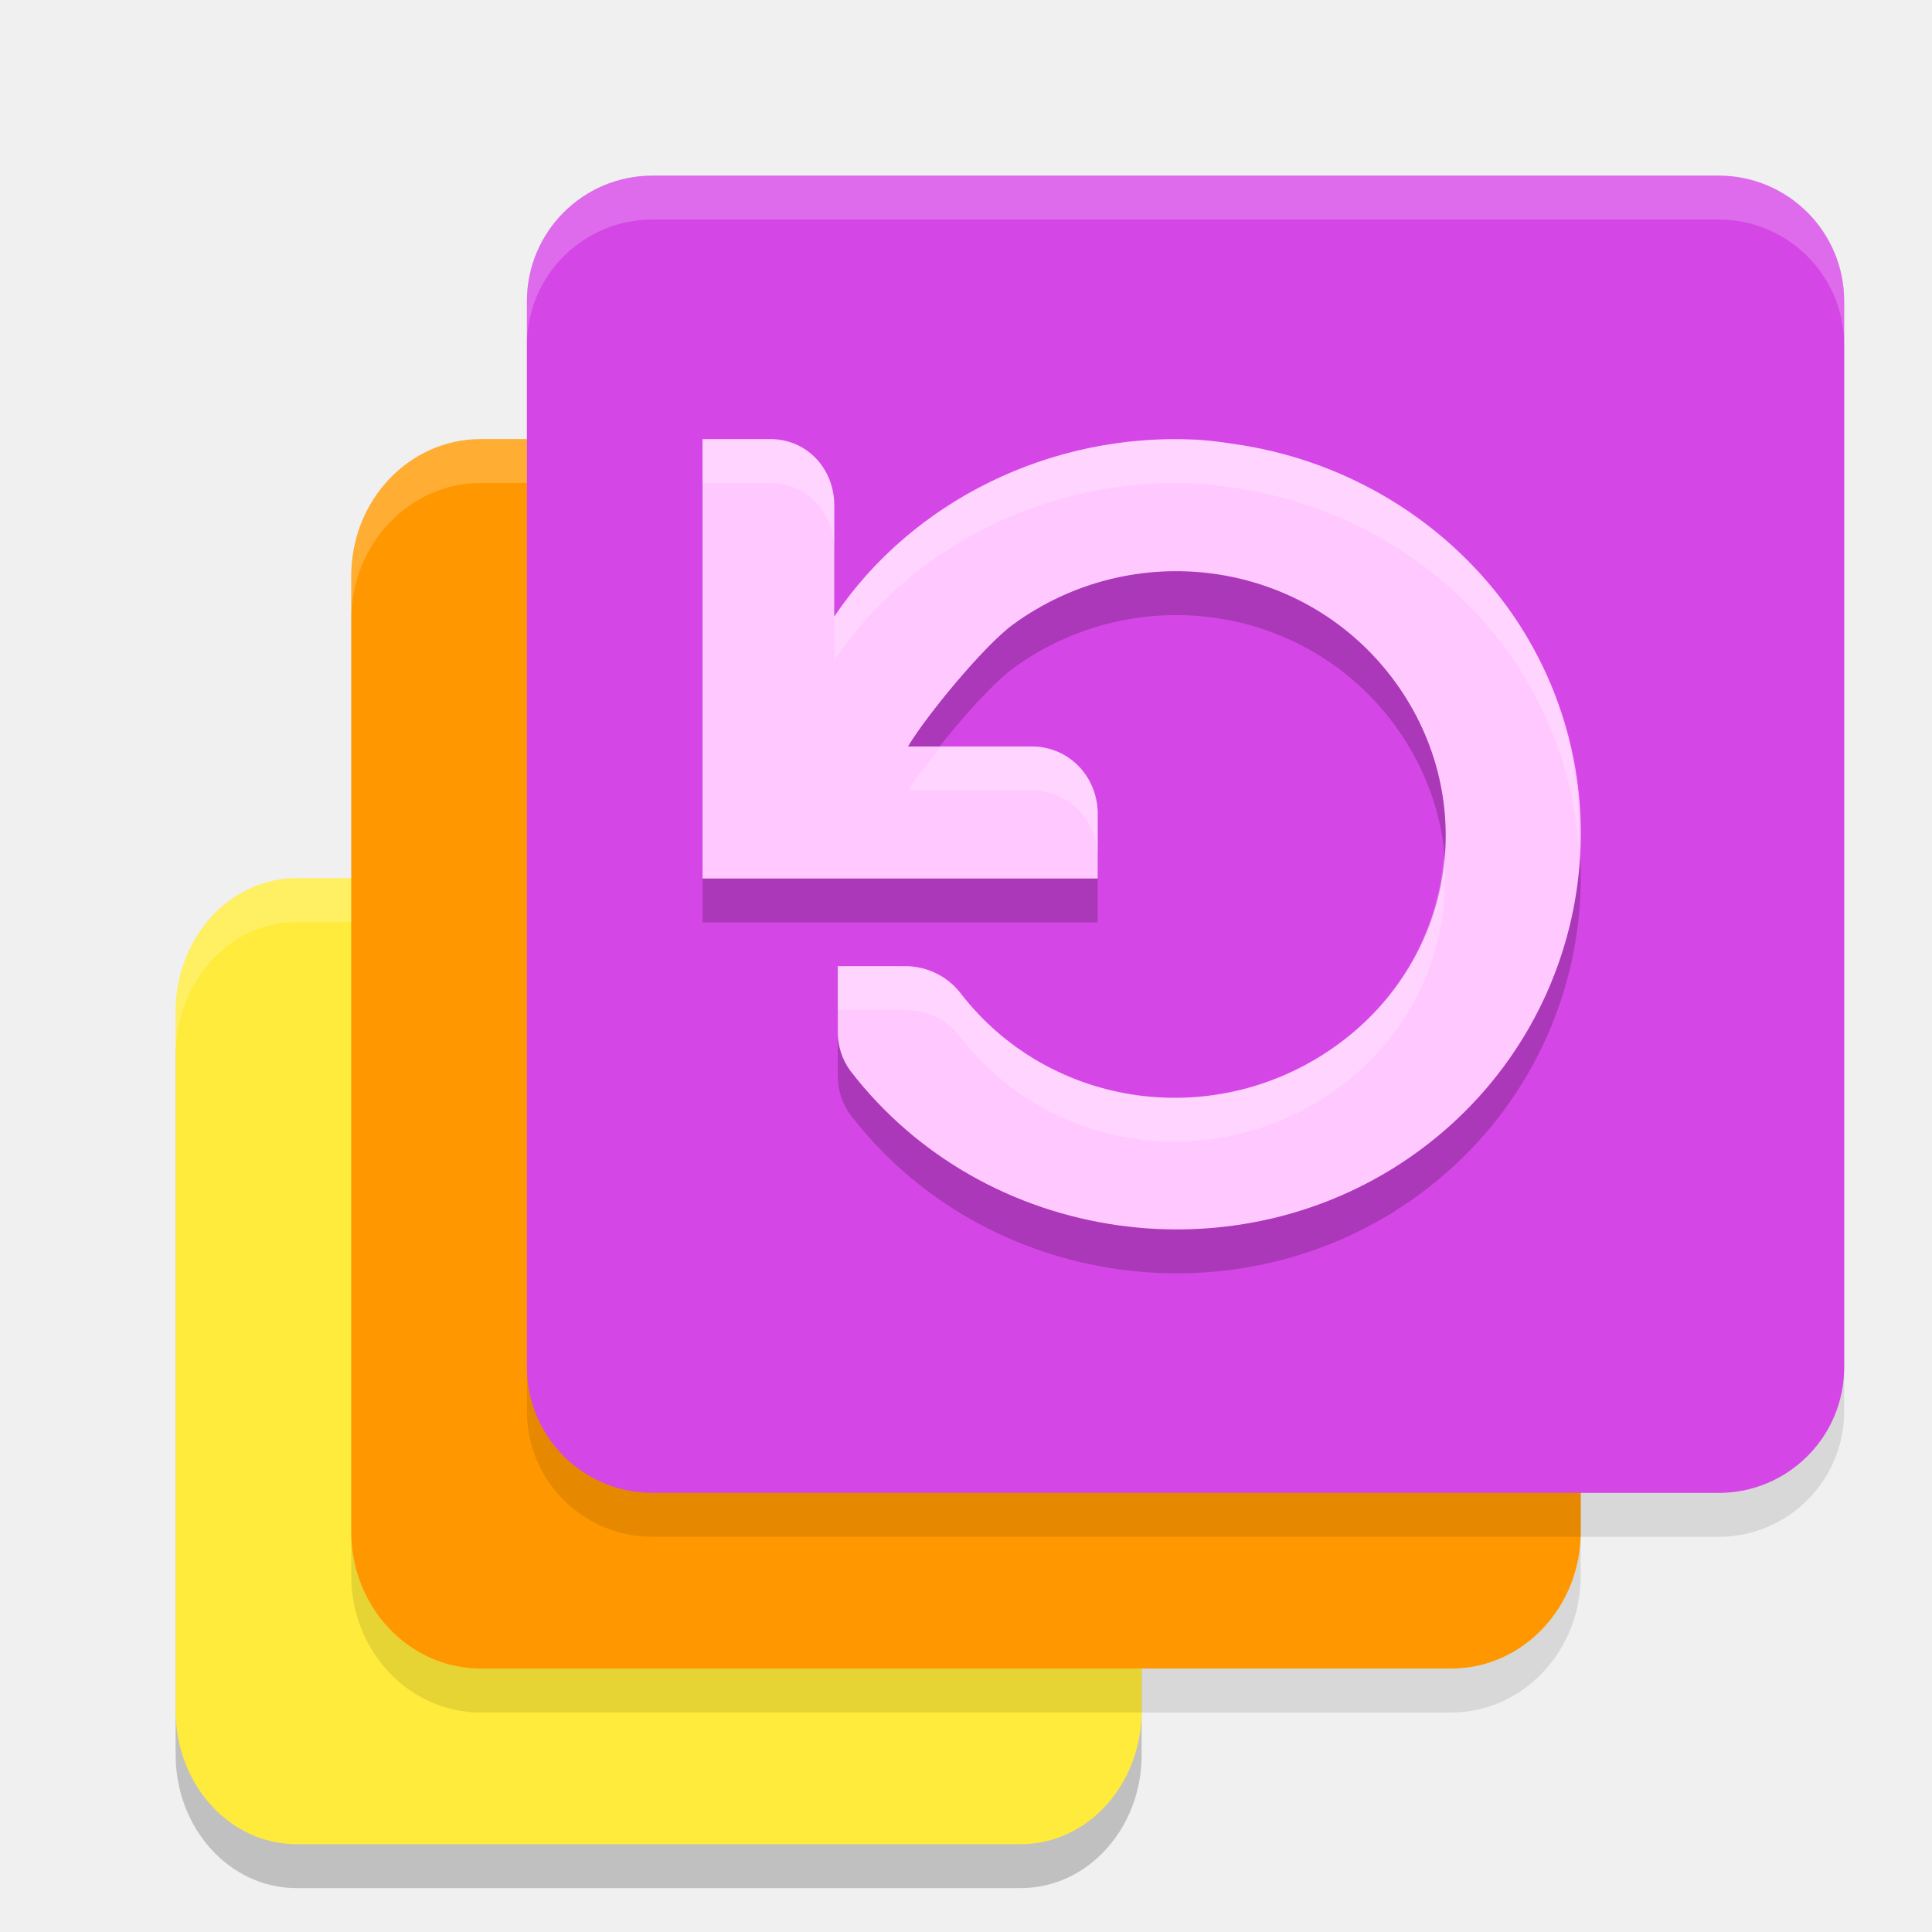
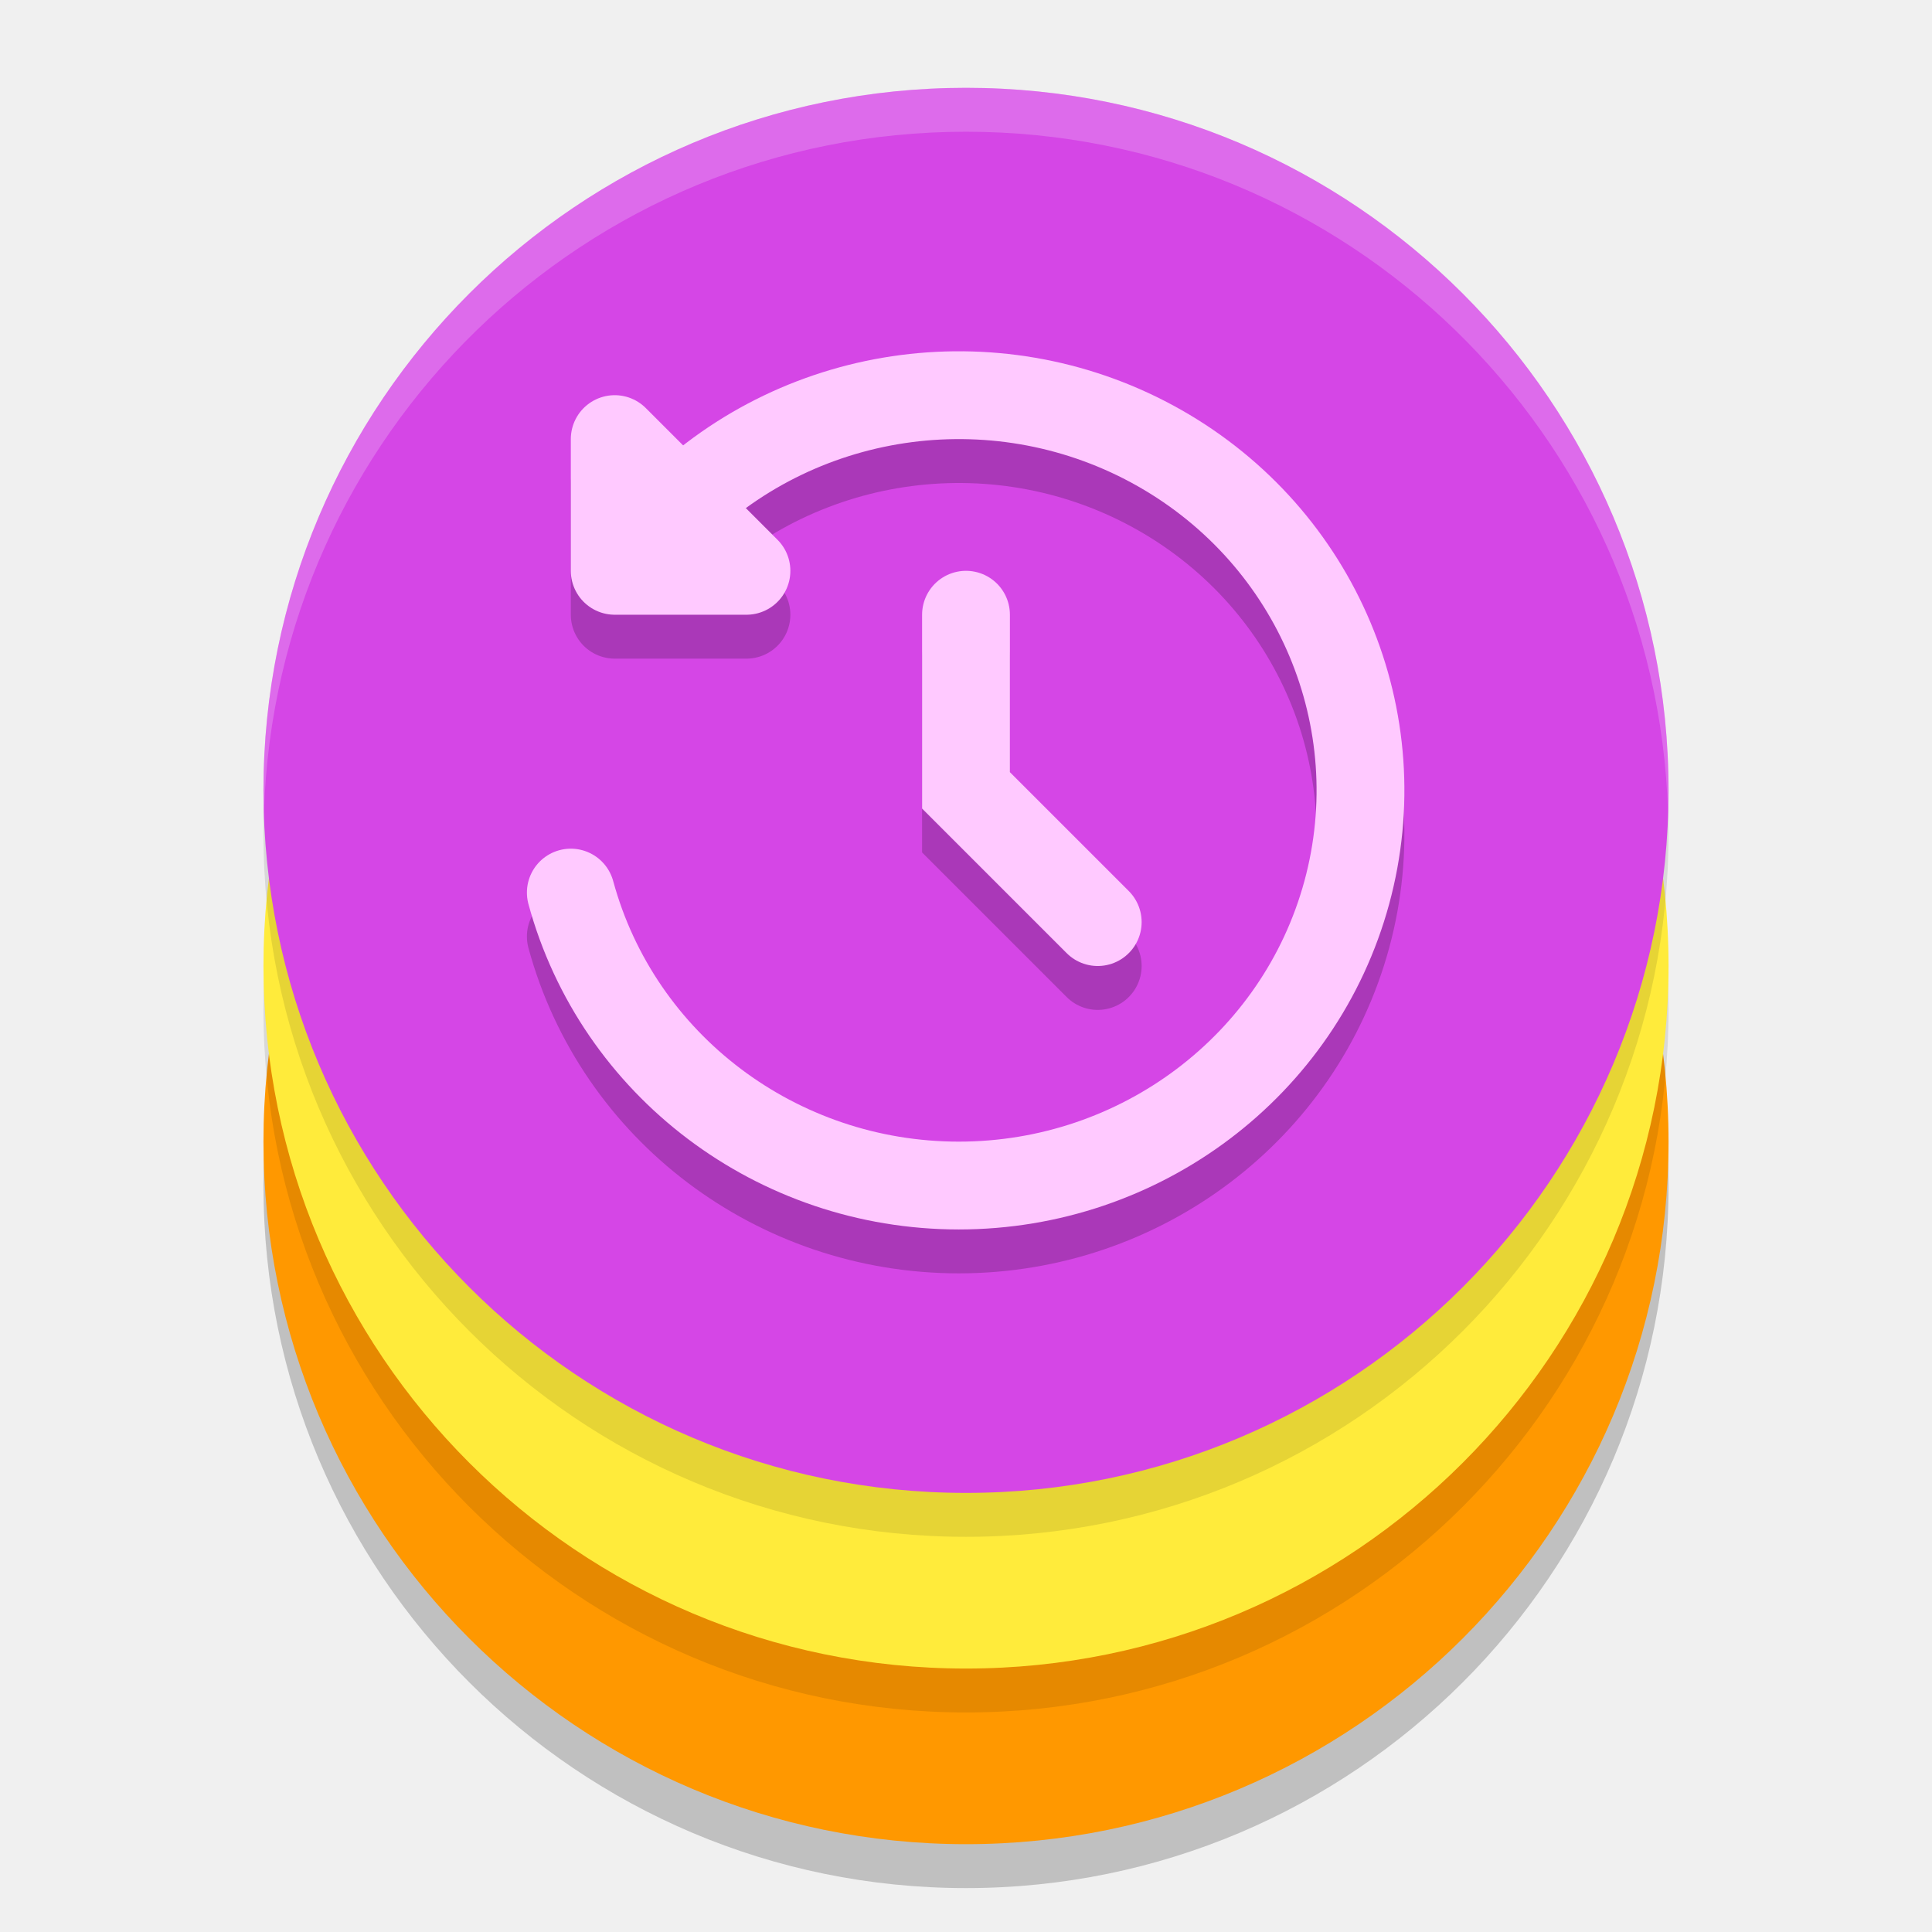
<svg xmlns="http://www.w3.org/2000/svg" width="22" height="22" version="1.1">
-   <path style="opacity:0.2" d="M 3.375,10.5 C 2.616,10.5 2,11.179 2,12.017 v 1.517 5.31 1.138 C 2,20.821 2.616,21.5 3.375,21.5 H 11.625 C 12.384,21.5 13,20.821 13,19.983 V 18.845 13.534 12.017 C 13,11.179 12.384,10.5 11.625,10.5 Z" />
-   <path style="fill:#ffeb3b" d="M 3.375,10 C 2.616,10 2,10.679 2,11.517 v 1.517 5.31 1.138 C 2,20.321 2.616,21 3.375,21 H 11.625 C 12.384,21 13,20.321 13,19.483 V 18.345 13.034 11.517 C 13,10.679 12.384,10 11.625,10 Z" />
-   <path style="opacity:0.1" d="m 5.474,5.5 c -0.814,0 -1.474,0.697 -1.474,1.556 v 5.088 4.634 1.167 c 0,0.859 0.66,1.556 1.474,1.556 H 16.526 C 17.34,19.5 18,18.803 18,17.944 V 16.778 12.144 7.056 C 18,6.197 17.34,5.5 16.526,5.5 Z" />
-   <path style="opacity:0.2;fill:#ffffff" d="m 3.375,10 c -0.759,0 -1.375,0.68 -1.375,1.518 v 0.5 c 0,-0.838 0.616,-1.518 1.375,-1.518 H 11.625 c 0.759,0 1.375,0.68 1.375,1.518 v -0.5 C 13,10.68 12.384,10 11.625,10 Z" />
-   <path style="fill:#ff9800" d="m 5.474,5 c -0.814,0 -1.474,0.697 -1.474,1.556 v 5.088 4.634 1.167 C 4,18.303 4.66,19 5.474,19 H 16.526 C 17.34,19 18,18.303 18,17.444 V 16.278 11.644 6.556 C 18,5.697 17.34,5 16.526,5 Z" />
-   <path style="opacity:0.2;fill:#ffffff" d="M 5.475,5 C 4.661,5 4,5.696 4,6.555 v 0.5 C 4,6.196 4.661,5.5 5.475,5.5 H 16.525 C 17.339,5.5 18,6.196 18,7.055 v -0.5 C 18,5.696 17.339,5 16.525,5 Z" />
-   <path style="opacity:0.1" d="M 7.429,2.5 C 6.64,2.5 6,3.14 6,3.929 V 9.286 15 16.071 c 0,0.789 0.64,1.429 1.429,1.429 H 19.571 C 20.36,17.5 21,16.86 21,16.071 V 15 9.286 3.929 C 21,3.14 20.36,2.5 19.571,2.5 Z" />
-   <path style="fill:#d546e6" d="M 7.429,2 C 6.64,2 6,2.64 6,3.429 V 8.786 14.5 15.571 C 6,16.36 6.64,17 7.429,17 H 19.571 C 20.36,17 21,16.36 21,15.571 V 14.5 8.786 3.429 C 21,2.64 20.36,2 19.571,2 Z" />
-   <path style="opacity:0.2" d="m 13.601,5.505 c 0.145,0.009 0.29,0.025 0.433,0.048 1.216,0.168 2.314,0.8 3.053,1.756 1.524,1.981 1.095,4.816 -0.936,6.301 -2.033,1.484 -4.943,1.066 -6.466,-0.914 -0.095,-0.127 -0.146,-0.286 -0.145,-0.444 v -0.75 h 0.769 c 0.246,7.5e-4 0.477,0.113 0.626,0.304 1.025,1.332 2.936,1.585 4.302,0.586 1.367,-0.998 1.626,-2.86 0.602,-4.192 C 14.811,6.867 12.9,6.615 11.533,7.613 11.202,7.856 10.541,8.659 10.34,9 h 1.406 c 0.425,0 0.746,0.339 0.754,0.754 v 0.75 H 8 V 5.5 h 0.769 C 9.194,5.5 9.5,5.841 9.5,6.256 v 1.265 c 0.892,-1.326 2.476,-2.092 4.101,-2.015 z" />
-   <path style="fill:#ffc9ff" d="m 13.601,5.005 c 0.145,0.009 0.29,0.025 0.433,0.048 1.216,0.168 2.314,0.8 3.053,1.756 1.524,1.981 1.095,4.816 -0.936,6.301 -2.033,1.484 -4.943,1.066 -6.466,-0.914 -0.095,-0.127 -0.146,-0.286 -0.145,-0.444 v -0.75 h 0.769 c 0.246,7.5e-4 0.477,0.113 0.626,0.304 1.025,1.332 2.936,1.585 4.302,0.586 C 16.603,10.893 16.862,9.032 15.838,7.7 14.811,6.367 12.9,6.115 11.533,7.113 11.202,7.356 10.541,8.159 10.34,8.5 h 1.406 c 0.425,0 0.746,0.339 0.754,0.754 v 0.75 H 8 V 5 h 0.769 C 9.194,5 9.5,5.341 9.5,5.756 v 1.265 c 0.892,-1.326 2.476,-2.092 4.101,-2.015 z" />
-   <path style="opacity:0.2;fill:#ffffff" d="m 7.429,2 c -0.789,0 -1.429,0.64 -1.429,1.429 v 0.5 C 6,3.14 6.64,2.5 7.429,2.5 H 19.571 C 20.36,2.5 21,3.14 21,3.929 v -0.5 C 21,2.64 20.36,2 19.571,2 Z" />
-   <path style="opacity:0.2;fill:#ffffff" d="M 8,5 V 5.5 H 8.77 C 9.195,5.5 9.5,5.842 9.5,6.256 v -0.5 C 9.5,5.342 9.195,5 8.77,5 Z m 5.602,0.006 C 11.977,4.929 10.392,5.694 9.5,7.02 v 0.5 c 0.892,-1.326 2.477,-2.091 4.102,-2.014 0.145,0.009 0.289,0.024 0.432,0.047 1.216,0.168 2.314,0.8 3.053,1.756 0.543,0.705 0.827,1.519 0.891,2.342 C 18.013,8.661 17.739,7.657 17.086,6.809 16.347,5.853 15.249,5.221 14.033,5.053 13.89,5.03 13.747,5.015 13.602,5.006 Z M 10.715,8.5 c -0.145,0.184 -0.306,0.383 -0.375,0.5 h 1.406 C 12.171,9 12.492,9.34 12.5,9.754 v -0.5 C 12.492,8.84 12.171,8.5 11.746,8.5 Z m 5.727,1.244 c -0.066,0.821 -0.469,1.609 -1.205,2.146 -1.366,0.999 -3.278,0.748 -4.303,-0.584 -0.149,-0.19 -0.379,-0.304 -0.625,-0.305 H 9.539 v 0.5 h 0.77 c 0.246,7.5e-4 0.476,0.114 0.625,0.305 1.025,1.332 2.936,1.583 4.303,0.584 0.885,-0.647 1.297,-1.654 1.205,-2.646 z" />
+   <path style="opacity:0.2" d="M 19,13.5 C 19,17.918 15.418,21.5 11,21.5 6.582,21.5 3,17.918 3,13.5 3,9.082 6.582,5.5 11,5.5 15.418,5.5 19,9.082 19,13.5 Z m 0,0" />
+   <path style="fill:#ff9800" d="M 19,13 C 19,17.418 15.418,21 11,21 6.582,21 3,17.418 3,13 3,8.582 6.582,5 11,5 15.418,5 19,8.582 19,13 Z m 0,0" />
+   <path style="opacity:0.1" d="M 19,11.5 C 19,15.918 15.418,19.5 11,19.5 6.582,19.5 3,15.918 3,11.5 3,7.082 6.582,3.5 11,3.5 15.418,3.5 19,7.082 19,11.5 Z m 0,0" />
+   <path style="fill:#ffeb3b" d="M 19,11 C 19,15.418 15.418,19 11,19 6.582,19 3,15.418 3,11 3,6.582 6.582,3 11,3 15.418,3 19,6.582 19,11 Z m 0,0" />
+   <path style="opacity:0.1" d="M 19,9.5 C 19,13.918 15.418,17.5 11,17.5 6.582,17.5 3,13.918 3,9.5 3,5.082 6.582,1.5 11,1.5 15.418,1.5 19,5.082 19,9.5 Z m 0,0" />
+   <path style="fill:#d546e6" d="M 19,9 C 19,13.418 15.418,17 11,17 6.582,17 3,13.418 3,9 3,4.582 6.582,1 11,1 15.418,1 19,4.582 19,9 Z m 0,0" />
+   <path style="opacity:0.2;fill:#ffffff" d="M 11,1 C 6.582,1 3,4.582 3,9 3,9.084 3.003,9.167 3.006,9.25 3.138,4.947 6.665,1.5 11,1.5 c 4.335,0 7.862,3.447 7.994,7.75 C 18.997,9.167 19,9.084 19,9 19,4.582 15.418,1 11,1 Z" />
+   <path style="fill:none;stroke:#000000;stroke-linecap:round;stroke-dashoffset:26.4;opacity:0.2" d="M 7.684,6.318 A 4.574,4.5 0 0 1 13.205,5.603 4.574,4.5 0 0 1 15.336,10.664 4.574,4.5 0 0 1 10.918,14 4.574,4.5 0 0 1 6.5,10.664" />
+   <path style="fill:none;stroke:#ffc9ff;stroke-linecap:round;stroke-dashoffset:26.4" d="M 7.684,5.818 A 4.574,4.5 0 0 1 13.205,5.103 4.574,4.5 0 0 1 15.336,10.164 4.574,4.5 0 0 1 10.918,13.5 4.574,4.5 0 0 1 6.5,10.164" />
+   <path style="fill:#f6d1f6;stroke:#000000;stroke-linecap:round;stroke-linejoin:round;opacity:0.2" d="M 8.5,7 H 7 v -1.5 z" />
+   <path style="fill:#f6d1f6;stroke:#ffc9ff;stroke-linecap:round;stroke-linejoin:round" d="M 8.5,6.5 H 7 V 5 Z" />
+   <path style="fill:none;stroke:#000000;stroke-linecap:round;opacity:0.2" d="M 12.5,11 11,9.5 v -2" />
+   <path style="fill:none;stroke:#ffc9ff;stroke-linecap:round" d="M 12.5,10.5 11,9 V 7" />
</svg>
